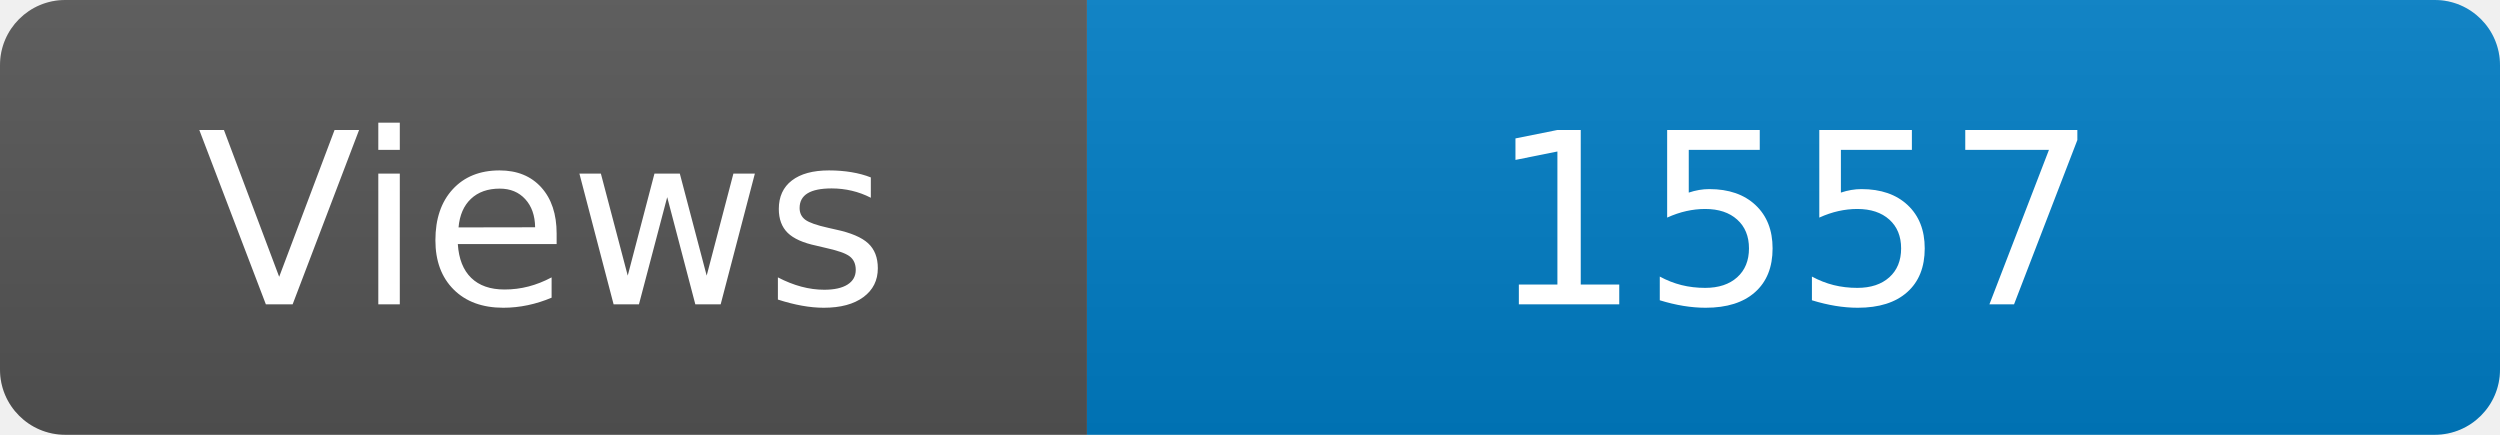
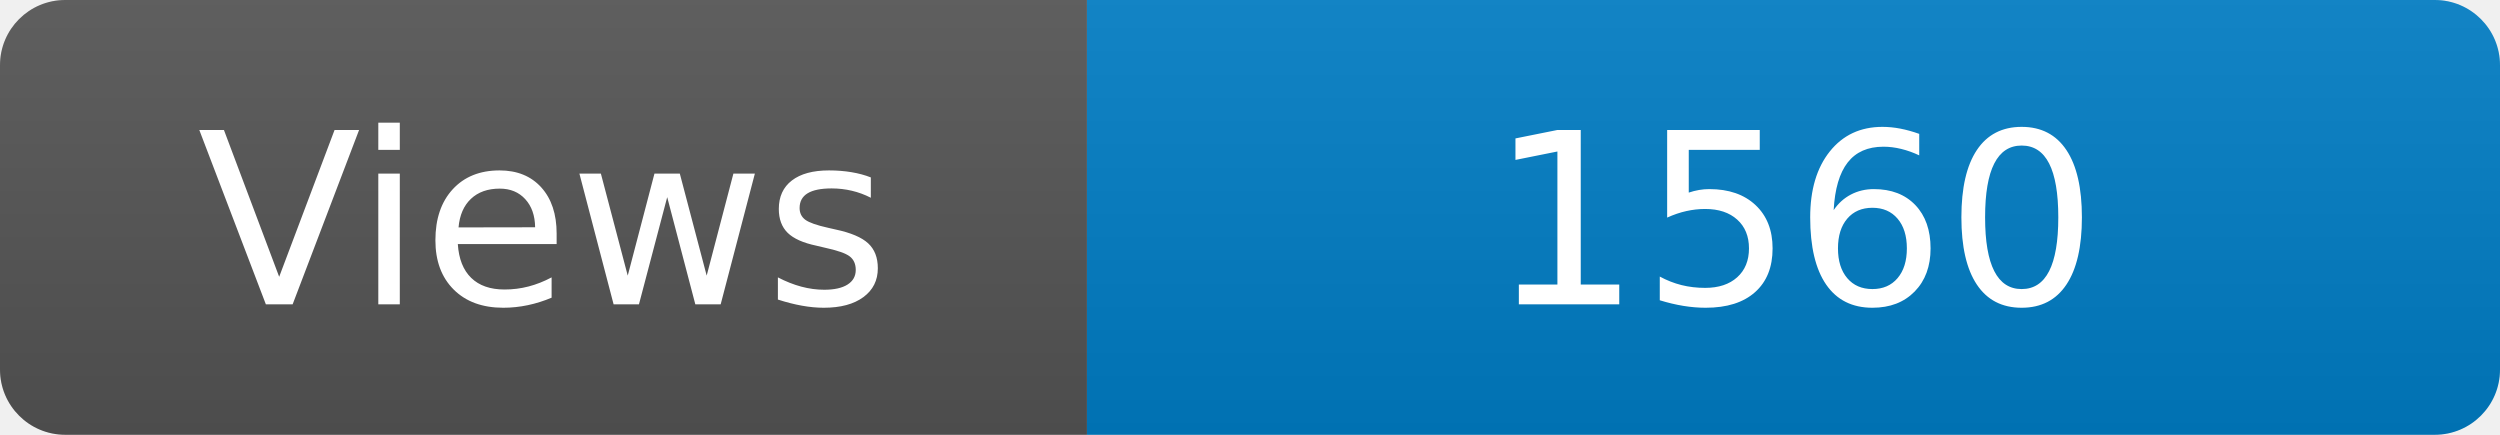
<svg xmlns="http://www.w3.org/2000/svg" width="115" height="20" role="img" aria-label="Maintained?: yes">
  <linearGradient id="s" x2="0" y2="100%">
    <stop offset="0" stop-color="#bbb" stop-opacity=".1" />
    <stop offset="1" stop-opacity=".1" />
  </linearGradient>
  <clipPath id="r">
    <rect width="115" height="20" rx="3" fill="#fff" />
  </clipPath>
  <g clip-path="url(#r)">
    <rect width="50" height="20" fill="#555" />
    <rect x="50" width="160" height="20" fill="#007ec6" />
    <rect width="115" height="20" fill="url(#s)" />
  </g>
  <g fill="#fff" text-anchor="middle" font-family="Verdana,Geneva,DejaVu Sans,sans-serif" font-size="110">
    <text x="250" y="140" transform="scale(.1)" fill="#fff">Views</text>
-     <text x="825" y="140" transform="scale(.1)" fill="#fff">1557</text>
+     <text x="825" y="140" transform="scale(.1)" fill="#fff">1560</text>
  </g>
</svg>
